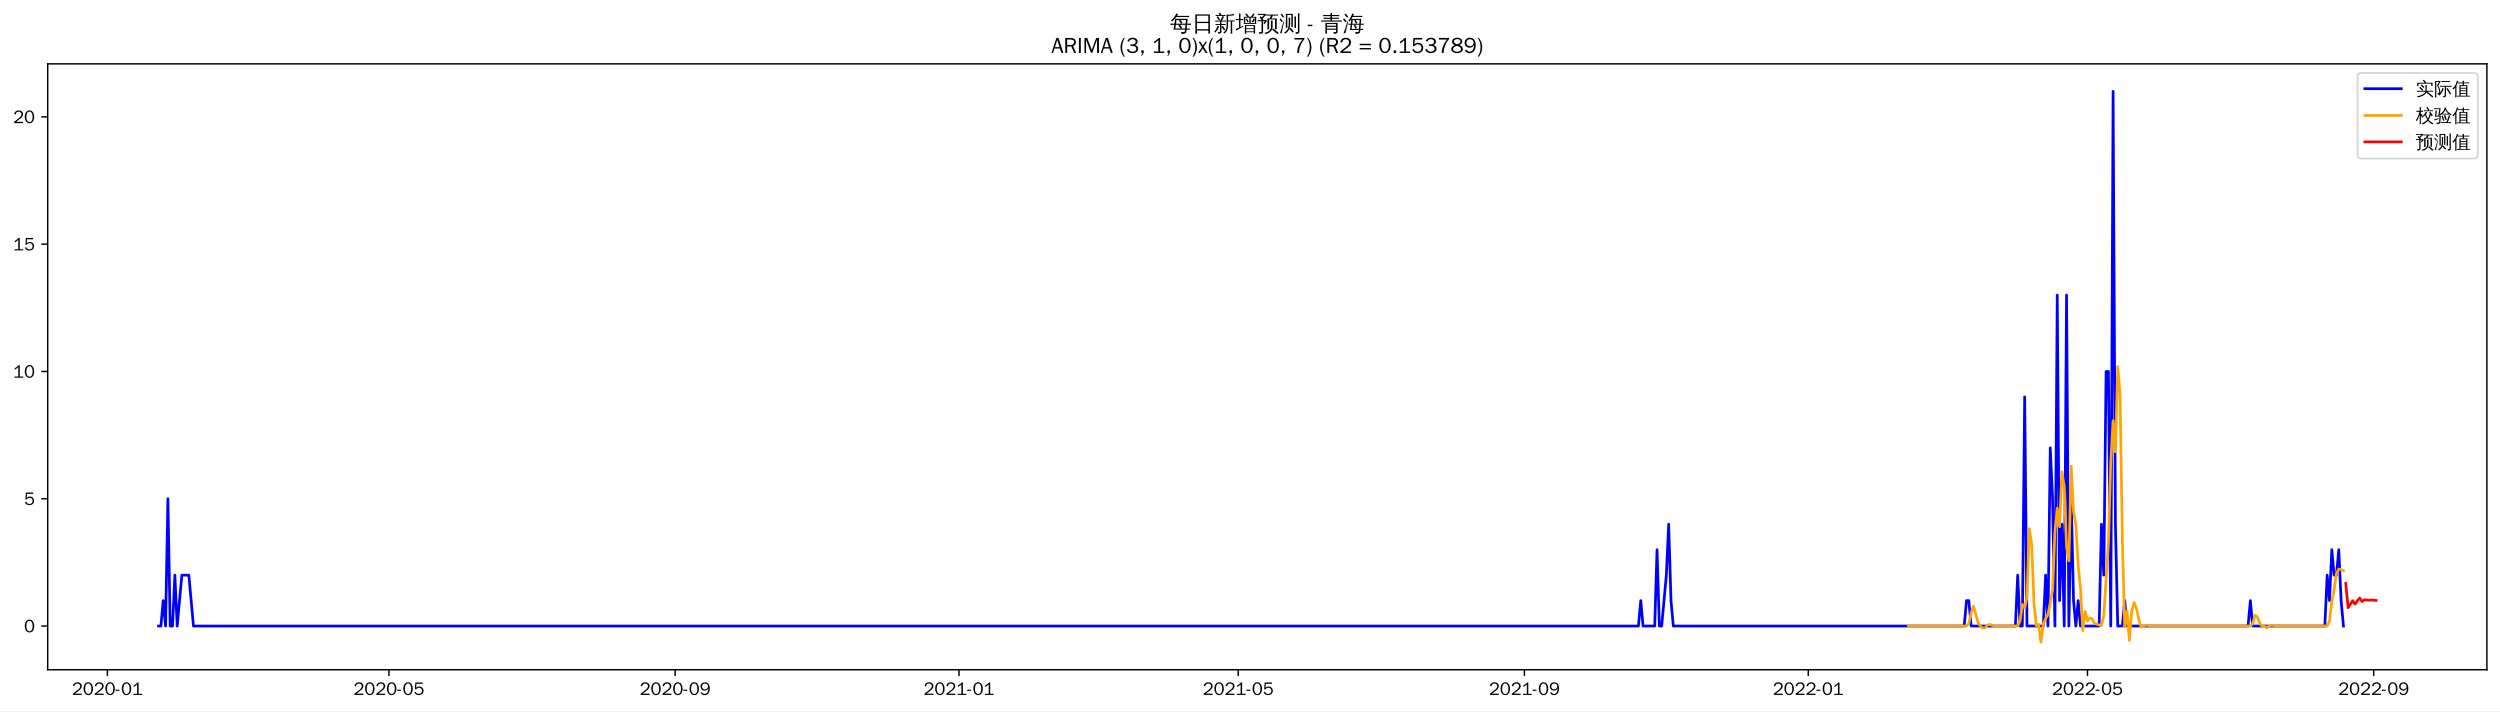
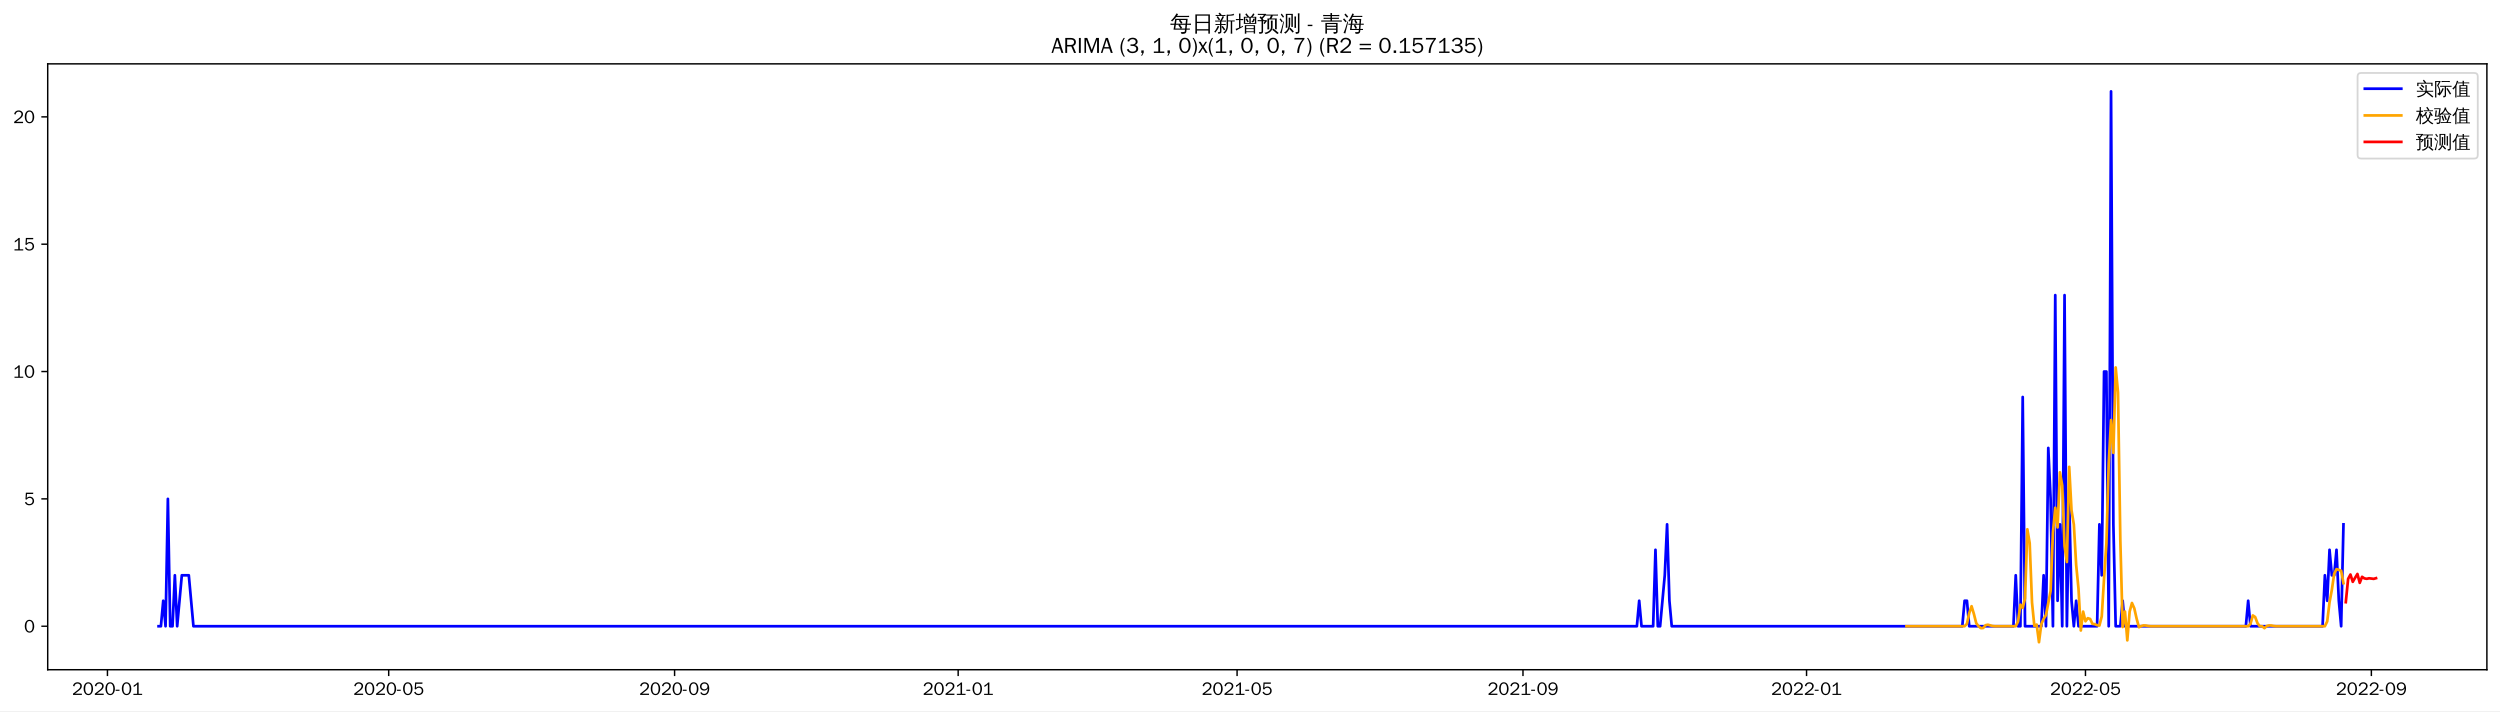
<svg xmlns="http://www.w3.org/2000/svg" xmlns:xlink="http://www.w3.org/1999/xlink" width="1372.594pt" height="390.418pt" viewBox="0 0 1372.594 390.418" version="1.1">
  <defs>
    <style type="text/css">*{stroke-linejoin: round; stroke-linecap: butt}</style>
  </defs>
  <g id="figure_1">
    <g id="patch_1">
      <path d="M 0 390.418  L 1372.594 390.418  L 1372.594 -0  L 0 -0  z " style="fill: #ffffff" />
    </g>
    <g id="axes_1">
      <g id="patch_2">
        <path d="M 26.194 367.701  L 1365.394 367.701  L 1365.394 35.061  L 26.194 35.061  z " style="fill: #ffffff" />
      </g>
      <g id="matplotlib.axis_1">
        <g id="xtick_1">
          <g id="line2d_1">
            <defs>
-               <path id="m8343d71122" d="M 0 0  L 0 3.5  " style="stroke: #000000; stroke-width: 0.8" />
+               <path id="m9855390fd8" d="M 0 0  L 0 3.5  " style="stroke: #000000; stroke-width: 0.8" />
            </defs>
            <g>
-               <use xlink:href="#m8343d71122" x="58.962" y="367.701" style="stroke: #000000; stroke-width: 0.8" />
+               <use xlink:href="#m9855390fd8" x="58.991" y="367.701" style="stroke: #000000; stroke-width: 0.8" />
            </g>
          </g>
          <g id="text_1">
-             <g transform="translate(39.4717 381.5573)scale(0.1 -0.1)">
+             <g transform="translate(39.50116 381.5573)scale(0.1 -0.1)">
              <defs>
                <path id="WenQuanYiZenHei-32" d="M 3488 0  L 369 0  L 369 456  L 2150 1850  Q 2931 2463 2931 3144  Q 2931 3619 2488 3863  Q 2231 4013 1931 4013  Q 1425 4013 1113 3619  Q 894 3356 881 3013  L 369 3169  Q 531 3981 1213 4300  Q 1544 4456 1950 4456  Q 2631 4456 3088 4044  L 3225 3888  L 3350 3706  Q 3481 3444 3481 3144  Q 3481 2313 2519 1569  L 1069 456  L 3488 456  L 3488 0  z " transform="scale(0.015625)" />
                <path id="WenQuanYiZenHei-30" d="M 3581 2175  Q 3581 1288 3169 638  Q 2713 -63 1938 -63  Q 1025 -63 563 831  Q 256 1425 256 2188  Q 256 3188 700 3819  Q 1138 4456 1888 4456  Q 2863 4456 3306 3500  Q 3581 2925 3581 2175  z M 3019 2100  Q 3019 3356 2500 3806  L 2350 3919  Q 2144 4031 1888 4031  Q 1100 4031 888 2956  Q 819 2625 819 2225  Q 819 1013 1338 569  Q 1588 356 1938 356  Q 2675 356 2925 1294  Q 3019 1663 3019 2100  z " transform="scale(0.015625)" />
                <path id="WenQuanYiZenHei-2d" d="M 1363 1444  L 0 1444  L 0 1844  L 1363 1844  L 1363 1444  z " transform="scale(0.015625)" />
                <path id="WenQuanYiZenHei-31" d="M 3556 0  L 488 0  L 488 406  L 1800 406  L 1800 3725  Q 1231 3125 588 2788  L 588 3338  Q 1456 3781 1931 4388  L 2331 4388  L 2331 406  L 3556 406  L 3556 0  z " transform="scale(0.015625)" />
              </defs>
              <use xlink:href="#WenQuanYiZenHei-32" />
              <use xlink:href="#WenQuanYiZenHei-30" x="59.961" />
              <use xlink:href="#WenQuanYiZenHei-32" x="119.922" />
              <use xlink:href="#WenQuanYiZenHei-30" x="179.883" />
              <use xlink:href="#WenQuanYiZenHei-2d" x="239.844" />
              <use xlink:href="#WenQuanYiZenHei-30" x="269.824" />
              <use xlink:href="#WenQuanYiZenHei-31" x="329.785" />
            </g>
          </g>
        </g>
        <g id="xtick_2">
          <g id="line2d_2">
            <g>
-               <use xlink:href="#m8343d71122" x="213.539" y="367.701" style="stroke: #000000; stroke-width: 0.8" />
+               <use xlink:href="#m9855390fd8" x="213.406" y="367.701" style="stroke: #000000; stroke-width: 0.8" />
            </g>
          </g>
          <g id="text_2">
-             <g transform="translate(194.0488 381.5573)scale(0.1 -0.1)">
+             <g transform="translate(193.9163 381.5573)scale(0.1 -0.1)">
              <defs>
                <path id="WenQuanYiZenHei-35" d="M 3531 1488  Q 3531 688 2913 250  Q 2456 -63 1844 -63  Q 1175 -63 706 350  Q 413 613 306 975  L 781 1131  Q 1000 538 1569 406  Q 1706 369 1856 369  Q 2550 369 2850 869  Q 3000 1131 3000 1494  Q 3000 2056 2581 2356  Q 2319 2538 1969 2538  Q 1400 2538 1031 2075  Q 981 2013 938 1938  L 500 2031  L 644 4388  L 3244 4388  L 3200 3919  L 1044 3919  L 950 2500  Q 1431 2975 2006 2975  Q 2713 2975 3163 2475  Q 3531 2063 3531 1488  z " transform="scale(0.015625)" />
              </defs>
              <use xlink:href="#WenQuanYiZenHei-32" />
              <use xlink:href="#WenQuanYiZenHei-30" x="59.961" />
              <use xlink:href="#WenQuanYiZenHei-32" x="119.922" />
              <use xlink:href="#WenQuanYiZenHei-30" x="179.883" />
              <use xlink:href="#WenQuanYiZenHei-2d" x="239.844" />
              <use xlink:href="#WenQuanYiZenHei-30" x="269.824" />
              <use xlink:href="#WenQuanYiZenHei-35" x="329.785" />
            </g>
          </g>
        </g>
        <g id="xtick_3">
          <g id="line2d_3">
            <g>
-               <use xlink:href="#m8343d71122" x="370.671" y="367.701" style="stroke: #000000; stroke-width: 0.8" />
+               <use xlink:href="#m9855390fd8" x="370.374" y="367.701" style="stroke: #000000; stroke-width: 0.8" />
            </g>
          </g>
          <g id="text_3">
-             <g transform="translate(351.1809 381.5573)scale(0.1 -0.1)">
+             <g transform="translate(350.8837 381.5573)scale(0.1 -0.1)">
              <defs>
                <path id="WenQuanYiZenHei-39" d="M 3544 2300  Q 3544 1163 3019 513  Q 2563 -63 1775 -63  Q 956 -63 563 488  Q 463 631 394 813  L 838 975  Q 1025 494 1550 388  Q 1656 369 1775 369  Q 2594 369 2900 1325  Q 3044 1769 3038 2313  L 3025 2313  Q 2675 1638 1944 1544  Q 1844 1531 1744 1531  Q 1050 1531 625 2031  Q 294 2419 294 2963  Q 294 3656 813 4094  Q 1238 4456 1819 4456  Q 2988 4456 3381 3363  Q 3544 2900 3544 2300  z M 2925 2994  Q 2925 3563 2469 3844  Q 2206 4006 1863 4006  Q 1275 4006 988 3563  Q 844 3344 825 3056  Q 819 3006 819 2956  Q 819 2413 1269 2131  Q 1538 1963 1875 1963  Q 2363 1963 2681 2350  Q 2925 2638 2925 2994  z " transform="scale(0.015625)" />
              </defs>
              <use xlink:href="#WenQuanYiZenHei-32" />
              <use xlink:href="#WenQuanYiZenHei-30" x="59.961" />
              <use xlink:href="#WenQuanYiZenHei-32" x="119.922" />
              <use xlink:href="#WenQuanYiZenHei-30" x="179.883" />
              <use xlink:href="#WenQuanYiZenHei-2d" x="239.844" />
              <use xlink:href="#WenQuanYiZenHei-30" x="269.824" />
              <use xlink:href="#WenQuanYiZenHei-39" x="329.785" />
            </g>
          </g>
        </g>
        <g id="xtick_4">
          <g id="line2d_4">
            <g>
-               <use xlink:href="#m8343d71122" x="526.525" y="367.701" style="stroke: #000000; stroke-width: 0.8" />
+               <use xlink:href="#m9855390fd8" x="526.065" y="367.701" style="stroke: #000000; stroke-width: 0.8" />
            </g>
          </g>
          <g id="text_4">
-             <g transform="translate(507.0356 381.5573)scale(0.1 -0.1)">
+             <g transform="translate(506.5749 381.5573)scale(0.1 -0.1)">
              <use xlink:href="#WenQuanYiZenHei-32" />
              <use xlink:href="#WenQuanYiZenHei-30" x="59.961" />
              <use xlink:href="#WenQuanYiZenHei-32" x="119.922" />
              <use xlink:href="#WenQuanYiZenHei-31" x="179.883" />
              <use xlink:href="#WenQuanYiZenHei-2d" x="239.844" />
              <use xlink:href="#WenQuanYiZenHei-30" x="269.824" />
              <use xlink:href="#WenQuanYiZenHei-31" x="329.785" />
            </g>
          </g>
        </g>
        <g id="xtick_5">
          <g id="line2d_5">
            <g>
-               <use xlink:href="#m8343d71122" x="679.825" y="367.701" style="stroke: #000000; stroke-width: 0.8" />
+               <use xlink:href="#m9855390fd8" x="679.204" y="367.701" style="stroke: #000000; stroke-width: 0.8" />
            </g>
          </g>
          <g id="text_5">
-             <g transform="translate(660.3352 381.5573)scale(0.1 -0.1)">
+             <g transform="translate(659.7139 381.5573)scale(0.1 -0.1)">
              <use xlink:href="#WenQuanYiZenHei-32" />
              <use xlink:href="#WenQuanYiZenHei-30" x="59.961" />
              <use xlink:href="#WenQuanYiZenHei-32" x="119.922" />
              <use xlink:href="#WenQuanYiZenHei-31" x="179.883" />
              <use xlink:href="#WenQuanYiZenHei-2d" x="239.844" />
              <use xlink:href="#WenQuanYiZenHei-30" x="269.824" />
              <use xlink:href="#WenQuanYiZenHei-35" x="329.785" />
            </g>
          </g>
        </g>
        <g id="xtick_6">
          <g id="line2d_6">
            <g>
-               <use xlink:href="#m8343d71122" x="836.957" y="367.701" style="stroke: #000000; stroke-width: 0.8" />
+               <use xlink:href="#m9855390fd8" x="836.171" y="367.701" style="stroke: #000000; stroke-width: 0.8" />
            </g>
          </g>
          <g id="text_6">
-             <g transform="translate(817.4673 381.5573)scale(0.1 -0.1)">
+             <g transform="translate(816.6813 381.5573)scale(0.1 -0.1)">
              <use xlink:href="#WenQuanYiZenHei-32" />
              <use xlink:href="#WenQuanYiZenHei-30" x="59.961" />
              <use xlink:href="#WenQuanYiZenHei-32" x="119.922" />
              <use xlink:href="#WenQuanYiZenHei-31" x="179.883" />
              <use xlink:href="#WenQuanYiZenHei-2d" x="239.844" />
              <use xlink:href="#WenQuanYiZenHei-30" x="269.824" />
              <use xlink:href="#WenQuanYiZenHei-39" x="329.785" />
            </g>
          </g>
        </g>
        <g id="xtick_7">
          <g id="line2d_7">
            <g>
-               <use xlink:href="#m8343d71122" x="992.812" y="367.701" style="stroke: #000000; stroke-width: 0.8" />
+               <use xlink:href="#m9855390fd8" x="991.862" y="367.701" style="stroke: #000000; stroke-width: 0.8" />
            </g>
          </g>
          <g id="text_7">
-             <g transform="translate(973.3219 381.5573)scale(0.1 -0.1)">
+             <g transform="translate(972.3725 381.5573)scale(0.1 -0.1)">
              <use xlink:href="#WenQuanYiZenHei-32" />
              <use xlink:href="#WenQuanYiZenHei-30" x="59.961" />
              <use xlink:href="#WenQuanYiZenHei-32" x="119.922" />
              <use xlink:href="#WenQuanYiZenHei-32" x="179.883" />
              <use xlink:href="#WenQuanYiZenHei-2d" x="239.844" />
              <use xlink:href="#WenQuanYiZenHei-30" x="269.824" />
              <use xlink:href="#WenQuanYiZenHei-31" x="329.785" />
            </g>
          </g>
        </g>
        <g id="xtick_8">
          <g id="line2d_8">
            <g>
-               <use xlink:href="#m8343d71122" x="1146.111" y="367.701" style="stroke: #000000; stroke-width: 0.8" />
+               <use xlink:href="#m9855390fd8" x="1145.001" y="367.701" style="stroke: #000000; stroke-width: 0.8" />
            </g>
          </g>
          <g id="text_8">
-             <g transform="translate(1126.622 381.5573)scale(0.1 -0.1)">
+             <g transform="translate(1125.511 381.5573)scale(0.1 -0.1)">
              <use xlink:href="#WenQuanYiZenHei-32" />
              <use xlink:href="#WenQuanYiZenHei-30" x="59.961" />
              <use xlink:href="#WenQuanYiZenHei-32" x="119.922" />
              <use xlink:href="#WenQuanYiZenHei-32" x="179.883" />
              <use xlink:href="#WenQuanYiZenHei-2d" x="239.844" />
              <use xlink:href="#WenQuanYiZenHei-30" x="269.824" />
              <use xlink:href="#WenQuanYiZenHei-35" x="329.785" />
            </g>
          </g>
        </g>
        <g id="xtick_9">
          <g id="line2d_9">
            <g>
-               <use xlink:href="#m8343d71122" x="1303.244" y="367.701" style="stroke: #000000; stroke-width: 0.8" />
+               <use xlink:href="#m9855390fd8" x="1301.969" y="367.701" style="stroke: #000000; stroke-width: 0.8" />
            </g>
          </g>
          <g id="text_9">
-             <g transform="translate(1283.754 381.5573)scale(0.1 -0.1)">
+             <g transform="translate(1282.479 381.5573)scale(0.1 -0.1)">
              <use xlink:href="#WenQuanYiZenHei-32" />
              <use xlink:href="#WenQuanYiZenHei-30" x="59.961" />
              <use xlink:href="#WenQuanYiZenHei-32" x="119.922" />
              <use xlink:href="#WenQuanYiZenHei-32" x="179.883" />
              <use xlink:href="#WenQuanYiZenHei-2d" x="239.844" />
              <use xlink:href="#WenQuanYiZenHei-30" x="269.824" />
              <use xlink:href="#WenQuanYiZenHei-39" x="329.785" />
            </g>
          </g>
        </g>
      </g>
      <g id="matplotlib.axis_2">
        <g id="ytick_1">
          <g id="line2d_10">
            <defs>
-               <path id="m97520cfecb" d="M 0 0  L -3.5 0  " style="stroke: #000000; stroke-width: 0.8" />
+               <path id="m1a6e9b4fd8" d="M 0 0  L -3.5 0  " style="stroke: #000000; stroke-width: 0.8" />
            </defs>
            <g>
-               <use xlink:href="#m97520cfecb" x="26.194" y="343.731" style="stroke: #000000; stroke-width: 0.8" />
+               <use xlink:href="#m1a6e9b4fd8" x="26.194" y="343.824" style="stroke: #000000; stroke-width: 0.8" />
            </g>
          </g>
          <g id="text_10">
-             <g transform="translate(13.19688 347.1596)scale(0.1 -0.1)">
+             <g transform="translate(13.19688 347.2523)scale(0.1 -0.1)">
              <use xlink:href="#WenQuanYiZenHei-30" />
            </g>
          </g>
        </g>
        <g id="ytick_2">
          <g id="line2d_11">
            <g>
-               <use xlink:href="#m97520cfecb" x="26.194" y="273.839" style="stroke: #000000; stroke-width: 0.8" />
+               <use xlink:href="#m1a6e9b4fd8" x="26.194" y="273.909" style="stroke: #000000; stroke-width: 0.8" />
            </g>
          </g>
          <g id="text_11">
-             <g transform="translate(13.19688 277.2666)scale(0.1 -0.1)">
+             <g transform="translate(13.19688 277.3372)scale(0.1 -0.1)">
              <use xlink:href="#WenQuanYiZenHei-35" />
            </g>
          </g>
        </g>
        <g id="ytick_3">
          <g id="line2d_12">
            <g>
-               <use xlink:href="#m97520cfecb" x="26.194" y="203.946" style="stroke: #000000; stroke-width: 0.8" />
+               <use xlink:href="#m1a6e9b4fd8" x="26.194" y="203.994" style="stroke: #000000; stroke-width: 0.8" />
            </g>
          </g>
          <g id="text_12">
-             <g transform="translate(7.2 207.3737)scale(0.1 -0.1)">
+             <g transform="translate(7.2 207.4222)scale(0.1 -0.1)">
              <use xlink:href="#WenQuanYiZenHei-31" />
              <use xlink:href="#WenQuanYiZenHei-30" x="59.961" />
            </g>
          </g>
        </g>
        <g id="ytick_4">
          <g id="line2d_13">
            <g>
-               <use xlink:href="#m97520cfecb" x="26.194" y="134.053" style="stroke: #000000; stroke-width: 0.8" />
+               <use xlink:href="#m1a6e9b4fd8" x="26.194" y="134.079" style="stroke: #000000; stroke-width: 0.8" />
            </g>
          </g>
          <g id="text_13">
-             <g transform="translate(7.2 137.4807)scale(0.1 -0.1)">
+             <g transform="translate(7.2 137.5072)scale(0.1 -0.1)">
              <use xlink:href="#WenQuanYiZenHei-31" />
              <use xlink:href="#WenQuanYiZenHei-35" x="59.961" />
            </g>
          </g>
        </g>
        <g id="ytick_5">
          <g id="line2d_14">
            <g>
-               <use xlink:href="#m97520cfecb" x="26.194" y="64.16" style="stroke: #000000; stroke-width: 0.8" />
+               <use xlink:href="#m1a6e9b4fd8" x="26.194" y="64.164" style="stroke: #000000; stroke-width: 0.8" />
            </g>
          </g>
          <g id="text_14">
-             <g transform="translate(7.2 67.58772)scale(0.1 -0.1)">
+             <g transform="translate(7.2 67.59213)scale(0.1 -0.1)">
              <use xlink:href="#WenQuanYiZenHei-32" />
              <use xlink:href="#WenQuanYiZenHei-30" x="59.961" />
            </g>
          </g>
        </g>
      </g>
      <g id="line2d_15">
-         <path d="M 87.066 343.731  L 88.344 343.731  L 89.621 329.753  L 90.899 343.731  L 92.176 273.839  L 93.454 343.731  L 94.731 343.731  L 96.009 315.774  L 97.286 343.731  L 99.841 315.774  L 103.674 315.774  L 106.229 343.731  L 899.555 343.731  L 900.832 329.753  L 902.109 343.731  L 908.497 343.731  L 909.774 301.796  L 911.052 343.731  L 912.329 343.731  L 914.884 315.774  L 916.162 287.817  L 917.439 329.753  L 918.717 343.731  L 1078.404 343.731  L 1079.682 329.753  L 1080.959 329.753  L 1082.237 343.731  L 1106.509 343.731  L 1107.786 315.774  L 1109.064 343.731  L 1110.341 343.731  L 1111.619 217.924  L 1112.896 343.731  L 1121.839 343.731  L 1123.116 315.774  L 1124.394 343.731  L 1125.671 245.881  L 1126.949 273.839  L 1128.226 343.731  L 1129.504 162.01  L 1130.781 329.753  L 1132.059 287.817  L 1133.336 343.731  L 1134.614 162.01  L 1135.891 343.731  L 1137.169 273.839  L 1138.446 329.753  L 1139.724 343.731  L 1141.001 329.753  L 1142.279 343.731  L 1152.499 343.731  L 1153.776 287.817  L 1155.054 315.774  L 1156.331 203.946  L 1157.609 203.946  L 1158.886 343.731  L 1160.164 50.181  L 1161.441 287.817  L 1162.719 343.731  L 1165.274 343.731  L 1166.551 329.753  L 1167.829 343.731  L 1234.259 343.731  L 1235.536 329.753  L 1236.814 343.731  L 1276.416 343.731  L 1277.694 315.774  L 1278.971 329.753  L 1280.249 301.796  L 1281.526 315.774  L 1282.804 315.774  L 1284.081 301.796  L 1285.359 329.753  L 1286.636 343.731  L 1286.636 343.731  " clip-path="url(#p6a048f3e04)" style="fill: none; stroke: #0000ff; stroke-width: 1.5; stroke-linecap: square" />
+         <path d="M 87.066 343.824  L 88.343 343.824  L 89.619 329.841  L 90.895 343.824  L 92.171 273.909  L 93.447 343.824  L 94.723 343.824  L 96 315.858  L 97.276 343.824  L 99.828 315.858  L 103.657 315.858  L 106.209 343.824  L 898.703 343.824  L 899.979 329.841  L 901.255 343.824  L 907.636 343.824  L 908.912 301.875  L 910.188 343.824  L 911.464 343.824  L 914.017 315.858  L 915.293 287.892  L 916.569 329.841  L 917.845 343.824  L 1077.365 343.824  L 1078.641 329.841  L 1079.917 329.841  L 1081.193 343.824  L 1105.44 343.824  L 1106.717 315.858  L 1107.993 343.824  L 1109.269 343.824  L 1110.545 217.977  L 1111.821 343.824  L 1120.754 343.824  L 1122.03 315.858  L 1123.307 343.824  L 1124.583 245.943  L 1125.859 273.909  L 1127.135 343.824  L 1128.411 162.045  L 1129.687 329.841  L 1130.964 287.892  L 1132.24 343.824  L 1133.516 162.045  L 1134.792 343.824  L 1136.068 273.909  L 1137.344 329.841  L 1138.621 343.824  L 1139.897 329.841  L 1141.173 343.824  L 1151.382 343.824  L 1152.658 287.892  L 1153.934 315.858  L 1155.211 203.994  L 1156.487 203.994  L 1157.763 343.824  L 1159.039 50.181  L 1160.315 287.892  L 1161.591 343.824  L 1164.144 343.824  L 1165.42 329.841  L 1166.696 343.824  L 1233.056 343.824  L 1234.332 329.841  L 1235.609 343.824  L 1275.169 343.824  L 1276.446 315.858  L 1277.722 329.841  L 1278.998 301.875  L 1280.274 315.858  L 1281.55 315.858  L 1282.826 301.875  L 1284.102 329.841  L 1285.379 343.824  L 1286.655 287.892  L 1286.655 287.892  " clip-path="url(#p7c86b584df)" style="fill: none; stroke: #0000ff; stroke-width: 1.5; stroke-linecap: square" />
      </g>
      <g id="line2d_16">
-         <path d="M 1047.744 343.731  L 1079.682 343.731  L 1080.959 342.349  L 1082.237 336.412  L 1083.514 332.789  L 1084.792 337.072  L 1086.069 342.078  L 1087.347 343.731  L 1088.624 344.8  L 1089.902 344.694  L 1091.179 343.172  L 1092.457 342.895  L 1095.012 343.605  L 1096.289 343.731  L 1107.786 343.731  L 1109.064 340.967  L 1110.341 331.857  L 1111.619 333.721  L 1112.896 327.983  L 1114.174 290.296  L 1115.451 298.684  L 1116.729 330.985  L 1118.006 343.52  L 1119.284 342.824  L 1120.561 352.581  L 1121.839 342.528  L 1123.116 339.648  L 1124.394 337.524  L 1126.949 324.044  L 1128.226 291.952  L 1129.504 279.008  L 1130.781 289.158  L 1132.059 259.033  L 1133.336 266.985  L 1134.614 300.05  L 1135.891 307.922  L 1137.169 255.976  L 1138.446 280.692  L 1139.724 288.062  L 1141.001 310.405  L 1142.279 323.226  L 1143.556 346.188  L 1144.834 335.696  L 1146.111 341.015  L 1147.389 339.299  L 1148.666 339.714  L 1149.944 342.433  L 1151.221 342.611  L 1152.499 343.151  L 1153.776 343.349  L 1155.054 338.076  L 1157.609 298.012  L 1158.886 253.91  L 1160.164 230.999  L 1161.441 248.111  L 1162.719 201.256  L 1163.996 216.586  L 1165.274 297.639  L 1166.551 344.305  L 1167.829 335.485  L 1169.106 351.613  L 1170.384 335.692  L 1171.661 330.863  L 1172.939 333.884  L 1174.216 339.547  L 1175.494 344.294  L 1176.771 343.626  L 1178.049 343.278  L 1179.326 343.349  L 1180.604 343.605  L 1181.881 343.731  L 1235.536 343.731  L 1236.814 342.349  L 1238.091 337.794  L 1239.369 338.726  L 1240.646 342.078  L 1241.924 343.731  L 1243.201 343.731  L 1244.479 344.8  L 1245.756 343.626  L 1247.034 343.278  L 1248.311 343.349  L 1249.589 343.605  L 1250.866 343.731  L 1277.694 343.731  L 1278.971 340.967  L 1280.249 330.475  L 1281.526 323.637  L 1282.804 314.842  L 1284.081 312.423  L 1285.359 312.738  L 1286.636 313.356  L 1286.636 313.356  " clip-path="url(#p6a048f3e04)" style="fill: none; stroke: #ffa500; stroke-width: 1.5; stroke-linecap: square" />
+         <path d="M 1046.737 343.824  L 1078.641 343.824  L 1079.917 342.505  L 1081.193 336.592  L 1082.47 332.843  L 1083.746 337.074  L 1085.022 342.141  L 1086.298 343.824  L 1087.574 344.882  L 1088.85 344.783  L 1090.127 343.277  L 1091.403 342.993  L 1093.955 343.697  L 1095.231 343.824  L 1106.717 343.824  L 1107.993 341.186  L 1109.269 331.997  L 1110.545 333.689  L 1111.821 328.587  L 1113.097 290.602  L 1114.374 298.218  L 1115.65 330.793  L 1116.926 343.624  L 1118.202 342.929  L 1119.478 352.581  L 1120.754 342.671  L 1122.03 339.796  L 1123.307 337.735  L 1125.859 324.456  L 1127.135 292.468  L 1128.411 278.785  L 1129.687 289.559  L 1130.964 259.329  L 1132.24 266.559  L 1133.516 299.736  L 1134.792 308.55  L 1136.068 256.329  L 1137.344 280.188  L 1138.621 288.009  L 1139.897 310.252  L 1141.173 323.191  L 1142.449 346.155  L 1143.725 335.798  L 1145.001 341.105  L 1146.277 339.398  L 1147.554 339.831  L 1148.83 342.517  L 1150.106 342.704  L 1151.382 343.249  L 1152.658 343.441  L 1153.934 338.421  L 1155.211 317.532  L 1156.487 298.537  L 1157.763 254.631  L 1159.039 230.648  L 1160.315 248.621  L 1161.591 201.765  L 1162.868 215.472  L 1164.144 296.804  L 1165.42 344.247  L 1166.696 335.755  L 1167.972 351.568  L 1169.248 335.785  L 1170.524 331.07  L 1171.801 333.981  L 1173.077 339.615  L 1174.353 344.373  L 1175.629 343.724  L 1176.905 343.377  L 1178.181 343.441  L 1179.458 343.697  L 1180.734 343.824  L 1234.332 343.824  L 1235.609 342.505  L 1236.885 337.911  L 1238.161 338.757  L 1239.437 342.141  L 1240.713 343.824  L 1241.989 343.824  L 1243.265 344.882  L 1244.542 343.724  L 1245.818 343.377  L 1247.094 343.441  L 1248.37 343.697  L 1249.646 343.824  L 1276.446 343.824  L 1277.722 341.186  L 1278.998 330.678  L 1280.274 323.819  L 1281.55 315.012  L 1282.826 312.474  L 1284.102 312.856  L 1285.379 313.38  L 1286.655 320.201  L 1286.655 320.201  " clip-path="url(#p7c86b584df)" style="fill: none; stroke: #ffa500; stroke-width: 1.5; stroke-linecap: square" />
      </g>
      <g id="line2d_17">
-         <path d="M 1287.914 320.328  L 1289.191 333.642  L 1290.469 331.741  L 1291.746 329.809  L 1293.024 331.693  L 1294.301 329.84  L 1295.579 328.356  L 1296.856 330.288  L 1298.134 329.306  L 1299.411 329.4  L 1300.689 329.56  L 1301.966 329.425  L 1303.244 329.558  L 1304.521 329.673  " clip-path="url(#p6a048f3e04)" style="fill: none; stroke: #ff0000; stroke-width: 1.5; stroke-linecap: square" />
+         <path d="M 1287.931 330.611  L 1289.207 317.843  L 1290.483 315.452  L 1291.759 319.442  L 1293.036 317.234  L 1294.312 315.131  L 1295.588 320.001  L 1296.864 316.706  L 1298.14 317.547  L 1299.416 317.795  L 1300.693 317.5  L 1301.969 317.644  L 1303.245 317.813  L 1304.521 317.446  " clip-path="url(#p7c86b584df)" style="fill: none; stroke: #ff0000; stroke-width: 1.5; stroke-linecap: square" />
      </g>
      <g id="patch_3">
        <path d="M 26.194 367.701  L 26.194 35.061  " style="fill: none; stroke: #000000; stroke-width: 0.8; stroke-linejoin: miter; stroke-linecap: square" />
      </g>
      <g id="patch_4">
        <path d="M 1365.394 367.701  L 1365.394 35.061  " style="fill: none; stroke: #000000; stroke-width: 0.8; stroke-linejoin: miter; stroke-linecap: square" />
      </g>
      <g id="patch_5">
        <path d="M 26.194 367.701  L 1365.394 367.701  " style="fill: none; stroke: #000000; stroke-width: 0.8; stroke-linejoin: miter; stroke-linecap: square" />
      </g>
      <g id="patch_6">
        <path d="M 26.194 35.061  L 1365.394 35.061  " style="fill: none; stroke: #000000; stroke-width: 0.8; stroke-linejoin: miter; stroke-linecap: square" />
      </g>
      <g id="text_15">
        <g transform="translate(642.3966 17.04188)scale(0.12 -0.12)">
          <defs>
            <path id="WenQuanYiZenHei-6bcf" d="M 6138 2181  Q 6113 1988 6138 1800  Q 5788 1819 5438 1819  L 4975 1819  L 4863 738  L 5806 738  L 5806 394  L 4831 394  L 4775 -144  Q 4719 -563 4350 -725  Q 4013 -856 3550 -825  L 3288 -819  Q 3331 -663 3275 -519  Q 3219 -375 3113 -288  Q 3381 -313 3759 -303  Q 4138 -294 4231 -238  Q 4338 -163 4350 88  L 4381 394  L 1025 394  L 1244 1819  L 813 1819  Q 463 1819 113 1800  Q 138 1988 113 2181  Q 463 2163 813 2163  L 1294 2163  L 1488 3431  L 1488 3581  L 1506 3581  L 1513 3613  L 1713 3581  L 5156 3581  L 5013 2163  L 5438 2163  Q 5788 2163 6138 2181  z M 5588 4463  Q 5569 4269 5588 4081  Q 5244 4100 4894 4100  L 1813 4100  Q 1344 3463 606 2788  Q 481 2988 256 3069  Q 744 3494 1116 3972  Q 1488 4450 1919 5181  Q 2119 5044 2344 4950  Q 2213 4688 2050 4444  L 4894 4444  Q 5238 4444 5588 4463  z M 2844 3238  L 1906 3238  L 1744 2163  L 3244 2163  L 2581 3038  L 2844 3238  z M 3250 2163  L 4563 2163  L 4669 3238  L 3044 3238  L 3638 2456  L 3250 2163  z M 2944 1819  Q 3275 1394 3550 938  L 3213 738  L 4419 738  L 4525 1819  L 2944 1819  z M 2656 1819  L 1694 1819  L 1525 738  L 3094 738  Q 2806 1219 2450 1650  L 2656 1819  z " transform="scale(0.015625)" />
            <path id="WenQuanYiZenHei-65e5" d="M 1494 -775  Q 1244 -750 988 -775  Q 1013 -313 1013 156  L 1013 4875  L 5269 4875  L 5269 -763  L 4813 -763  L 4813 156  L 1469 156  Q 1469 -313 1494 -775  z M 4813 2700  L 4813 4500  L 1469 4500  L 1469 2700  L 4813 2700  z M 4813 531  L 4813 2325  L 1469 2325  L 1469 531  L 4813 531  z " transform="scale(0.015625)" />
            <path id="WenQuanYiZenHei-65b0" d="M 5419 -763  Q 5188 -738 4963 -763  Q 4981 -344 4981 75  L 4981 2819  L 4188 2819  L 4188 1706  Q 4188 63 3163 -738  Q 3019 -519 2769 -469  Q 3769 131 3769 1706  L 3769 4769  L 3875 4769  L 3844 4831  L 4294 4781  Q 4438 4769 4894 4816  Q 5350 4863 5512 4931  Q 5675 5000 5763 5094  Q 5850 4881 5981 4694  Q 5713 4544 5263 4519  L 4188 4438  L 4188 3100  L 5563 3100  Q 5850 3100 6131 3113  Q 6119 2956 6131 2806  L 5394 2819  L 5394 75  Q 5394 -344 5419 -763  z M 2981 213  Q 2656 744 2256 1225  L 2606 1513  Q 3025 1006 3369 450  L 2981 213  z M 1169 1525  Q 1375 1419 1594 1363  Q 1281 488 469 -469  Q 331 -300 119 -244  Q 575 263 888 900  Q 1038 1206 1169 1525  z M 1825 6  L 1825 1769  L 1081 1769  Q 794 1769 513 1756  Q 525 1913 513 2063  Q 794 2050 1081 2050  L 1825 2050  L 1825 2775  L 994 2775  Q 706 2775 425 2763  Q 438 2919 425 3075  Q 706 3056 994 3056  L 1825 3056  L 1825 3088  L 1906 3088  Q 2288 3656 2588 4381  Q 2794 4269 3013 4206  Q 2800 3675 2381 3056  L 3013 3056  Q 3294 3056 3581 3075  Q 3563 2919 3581 2763  Q 3294 2775 3013 2775  L 2238 2775  L 2238 2050  L 2925 2050  Q 3206 2050 3494 2063  Q 3475 1913 3494 1756  Q 3206 1769 2925 1769  L 2238 1769  L 2238 -156  Q 2238 -413 2075 -581  Q 1844 -794 1306 -794  Q 1363 -519 1188 -288  Q 1338 -313 1534 -316  Q 1731 -319 1778 -278  Q 1825 -238 1825 6  z M 1875 3388  L 1500 3131  L 825 4088  L 1200 4350  L 1875 3388  z M 3419 4713  Q 3400 4563 3419 4406  Q 3131 4419 2850 4419  L 1125 4419  Q 838 4419 556 4406  Q 569 4563 556 4713  Q 838 4700 1125 4700  L 1763 4700  L 1388 5088  L 1719 5406  L 2288 4813  L 2175 4700  L 2850 4700  Q 3131 4700 3419 4713  z " transform="scale(0.015625)" />
            <path id="WenQuanYiZenHei-589e" d="M 3138 -769  Q 2913 -744 2688 -769  Q 2706 -356 2706 56  L 2706 1719  L 5706 1719  L 5706 -756  L 5300 -756  L 5300 -338  L 3119 -338  Q 3125 -550 3138 -769  z M 5113 3569  Q 5344 3606 5563 3688  Q 5669 3175 5256 2694  Q 5113 2519 4975 2506  Q 4831 2725 4588 2813  Q 4806 2831 4997 3068  Q 5188 3306 5113 3569  z M 3850 2763  L 3469 2538  L 2925 3456  L 3313 3681  L 3850 2763  z M 2400 2100  Q 2469 3138 2400 4175  L 3413 4175  Q 3138 4550 2825 4888  L 3156 5194  Q 3581 4725 3938 4206  L 3900 4175  L 4456 4175  Q 4863 4575 5131 5163  Q 5325 5044 5538 4975  Q 5369 4575 5013 4175  L 6056 4175  Q 5981 3138 6056 2100  L 2400 2100  z M 5300 806  L 5300 1450  L 3113 1450  Q 3113 1125 3113 806  L 5300 806  z M 5300 563  L 3113 563  L 3113 -94  L 5300 -94  L 5300 563  z M 4431 3913  L 4431 2363  L 5650 2363  L 5650 3913  L 4756 3913  L 4700 3856  Q 4681 3888 4656 3913  L 4431 3913  z M 4025 3913  L 2806 3913  L 2806 2363  L 4025 2363  L 4025 3913  z M -31 625  Q 506 763 1006 975  L 1006 3206  L 669 3206  Q 369 3206 75 3188  Q 94 3356 75 3531  Q 369 3513 669 3513  L 1006 3513  L 1006 4263  Q 1006 4700 981 5131  Q 1206 5106 1431 5131  Q 1413 4700 1413 4263  L 1413 3513  L 2238 3531  Q 2219 3356 2238 3188  L 1413 3206  L 1413 1163  L 2150 1531  L 2194 1256  Q 1269 775 813 519  L 194 144  Q 138 438 -31 625  z " transform="scale(0.015625)" />
            <path id="WenQuanYiZenHei-9884" d="M 1206 19  L 1206 2888  L 669 2888  Q 356 2888 50 2869  Q 63 3044 50 3213  Q 363 3194 669 3194  L 1250 3194  Q 950 3631 606 4031  L 963 4338  L 1263 3975  L 1913 4719  L 731 4719  Q 419 4719 106 4706  Q 125 4875 106 5044  Q 419 5031 731 5031  L 2481 5031  L 2544 4663  Q 2394 4613 2256 4466  Q 2119 4319 1525 3631  Q 1656 3444 1788 3250  L 1700 3194  L 2700 3194  L 2763 2825  Q 2656 2819 2613 2763  L 2100 2038  L 1750 2288  L 2175 2888  L 1638 2888  L 1638 -150  Q 1638 -525 1363 -669  Q 1075 -819 525 -813  Q 594 -513 388 -294  Q 575 -313 837 -316  Q 1100 -319 1153 -272  Q 1206 -225 1206 19  z M 5813 -888  Q 5100 -225 4306 375  L 4669 719  Q 5481 106 6219 -575  L 5813 -888  z M 2375 -906  Q 2294 -631 2025 -506  Q 2769 -431 3353 19  Q 3938 469 3938 1069  L 3938 2200  Q 3938 2625 3913 3050  Q 4188 3025 4456 3050  Q 4431 2625 4431 2200  L 4431 1069  Q 4431 681 4225 319  Q 3644 -606 2375 -906  z M 3444 488  Q 3169 513 2894 488  Q 2919 913 2919 1338  L 2919 3675  Q 3219 3675 3525 3675  Q 3750 4013 3931 4525  L 3238 4525  Q 2888 4525 2538 4513  Q 2556 4669 2538 4831  Q 2888 4813 3238 4813  L 5313 4813  Q 5663 4813 6006 4831  Q 5988 4669 6006 4513  Q 5663 4525 5313 4525  L 4481 4525  Q 4388 4088 4088 3675  L 5644 3675  L 5644 513  L 5144 513  L 5144 3388  L 3894 3388  L 3875 3363  Q 3863 3375 3844 3388  Q 3631 3388 3413 3388  L 3419 1338  Q 3419 913 3444 488  z " transform="scale(0.015625)" />
            <path id="WenQuanYiZenHei-6d4b" d="M 5450 138  L 5450 4306  Q 5450 4750 5425 5188  Q 5663 5163 5906 5188  Q 5881 4750 5881 4306  L 5881 -38  Q 5888 -569 5519 -719  Q 5194 -831 4825 -813  Q 4894 -519 4694 -281  Q 4869 -306 5094 -309  Q 5319 -313 5384 -256  Q 5450 -200 5450 138  z M 4900 938  Q 4663 963 4419 938  Q 4444 1375 4444 1819  L 4444 3381  Q 4444 3819 4419 4263  Q 4663 4238 4900 4263  Q 4875 3819 4875 3381  L 4875 1819  Q 4875 1375 4900 938  z M 2750 2025  L 2750 3038  Q 2750 3481 2725 3919  Q 2963 3894 3206 3919  Q 3181 3481 3181 3038  L 3181 2025  Q 3181 1263 2919 625  L 3231 956  Q 3781 431 4256 -150  L 3888 -456  Q 3431 106 2906 600  Q 2531 -288 1738 -769  Q 1606 -519 1338 -450  Q 1988 -156 2369 478  Q 2750 1113 2750 2025  z M 2363 969  Q 2119 994 1881 969  Q 1906 1406 1906 1850  L 1906 5038  L 3956 5031  L 3956 1200  L 3525 1200  L 3525 4713  L 2338 4713  L 2338 1850  Q 2338 1406 2363 969  z M 663 -738  Q 481 -588 206 -575  Q 400 -69 606 581  Q 813 1231 1200 2838  L 1381 2706  L 875 338  L 663 -738  z M 1006 2856  L 731 2550  L 75 3400  L 350 3713  L 1006 2856  z M 1088 3913  Q 781 4388 425 4800  L 694 5125  Q 1069 4688 1388 4188  L 1088 3913  z " transform="scale(0.015625)" />
            <path id="WenQuanYiZenHei-20" transform="scale(0.015625)" />
            <path id="WenQuanYiZenHei-9752" d="M 4469 -56  L 4469 375  L 1781 375  L 1781 144  Q 1781 -300 1800 -750  Q 1563 -725 1319 -750  Q 1338 -306 1338 144  L 1331 2381  L 4906 2381  L 4906 -181  Q 4906 -425 4725 -594  Q 4463 -825 3769 -819  Q 3844 -513 3625 -281  Q 3819 -306 4097 -309  Q 4375 -313 4422 -272  Q 4469 -231 4469 -56  z M 6138 3106  Q 6113 2925 6138 2744  Q 5800 2763 5463 2763  L 788 2763  Q 450 2763 113 2744  Q 138 2925 113 3106  Q 450 3094 788 3094  L 2825 3094  L 2825 3563  L 1488 3563  Q 1150 3563 819 3550  Q 838 3731 819 3913  Q 1150 3894 1488 3894  L 2825 3894  L 2825 4369  L 1344 4369  Q 1013 4369 675 4350  Q 694 4531 675 4719  Q 1013 4700 1344 4700  L 2825 4700  Q 2819 4981 2806 5256  Q 3044 5231 3288 5256  Q 3275 4981 3269 4700  L 4731 4700  Q 5063 4700 5400 4719  Q 5381 4531 5400 4350  Q 5063 4369 4731 4369  L 3263 4369  L 3263 3894  L 4600 3894  Q 4938 3894 5275 3913  Q 5256 3731 5275 3550  Q 4938 3563 4600 3563  L 3263 3563  L 3263 3094  L 5463 3094  Q 5800 3094 6138 3106  z M 4469 1544  L 4469 2050  L 1775 2050  Q 1775 1788 1775 1544  L 4469 1544  z M 4469 706  L 4469 1213  L 1775 1213  L 1775 706  L 4469 706  z " transform="scale(0.015625)" />
            <path id="WenQuanYiZenHei-6d77" d="M 4200 863  L 3781 638  L 3250 1631  L 3631 1838  L 2769 1838  L 2613 619  L 4756 619  L 4850 1838  L 3675 1838  L 4200 863  z M 3681 3244  L 2944 3244  L 2806 2144  L 4881 2144  L 4969 3244  L 3819 3244  L 4288 2394  L 3875 2163  L 3375 3069  L 3681 3244  z M 6163 2163  Q 6150 1994 6163 1825  Q 5856 1838 5544 1838  L 5281 1838  L 5181 619  L 5944 619  L 5944 313  L 5156 313  L 5119 -150  Q 5081 -531 4763 -700  Q 4469 -831 4144 -813  L 3744 -813  Q 3781 -656 3731 -518  Q 3681 -381 3575 -294  Q 4119 -350 4513 -288  Q 4600 -263 4650 -213  Q 4706 -94 4706 69  L 4725 313  L 2138 313  L 2331 1838  L 1669 1838  L 1669 2144  L 2375 2144  L 2531 3419  L 2531 3513  L 2063 2775  Q 1894 2931 1669 2963  Q 2125 3606 2519 4438  L 2850 5156  Q 3056 5044 3281 4975  Q 3169 4694 3050 4438  L 5113 4438  Q 5425 4438 5738 4450  Q 5719 4281 5738 4113  Q 5425 4131 5113 4131  L 2888 4131  Q 2756 3875 2569 3575  L 2750 3550  L 5425 3550  L 5306 2144  L 6163 2163  z M 769 -738  Q 556 -588 244 -575  Q 469 -69 706 581  Q 944 1231 1400 2838  L 1613 2706  L 1019 338  L 769 -738  z M 1175 2856  L 850 2550  L 88 3400  L 413 3713  L 1175 2856  z M 1269 3913  Q 913 4388 500 4800  L 806 5125  Q 1244 4688 1619 4188  L 1269 3913  z " transform="scale(0.015625)" />
          </defs>
          <use xlink:href="#WenQuanYiZenHei-6bcf" />
          <use xlink:href="#WenQuanYiZenHei-65e5" x="100" />
          <use xlink:href="#WenQuanYiZenHei-65b0" x="200" />
          <use xlink:href="#WenQuanYiZenHei-589e" x="300" />
          <use xlink:href="#WenQuanYiZenHei-9884" x="400" />
          <use xlink:href="#WenQuanYiZenHei-6d4b" x="500" />
          <use xlink:href="#WenQuanYiZenHei-20" x="600" />
          <use xlink:href="#WenQuanYiZenHei-2d" x="629.98" />
          <use xlink:href="#WenQuanYiZenHei-20" x="659.961" />
          <use xlink:href="#WenQuanYiZenHei-9752" x="689.941" />
          <use xlink:href="#WenQuanYiZenHei-6d77" x="789.941" />
        </g>
        <g transform="translate(577.1859 29.061)scale(0.12 -0.12)">
          <defs>
            <path id="WenQuanYiZenHei-41" d="M 3550 0  L 2988 0  L 2550 1281  L 919 1281  L 531 0  L 69 0  L 1494 4388  L 2125 4388  L 3550 0  z M 2425 1694  L 1756 3800  L 1075 1694  L 2425 1694  z " transform="scale(0.015625)" />
            <path id="WenQuanYiZenHei-52" d="M 3675 0  L 3100 0  L 2288 1900  L 1069 1900  L 1069 0  L 519 0  L 519 4388  L 2163 4388  Q 3006 4388 3400 3900  Q 3581 3663 3625 3325  Q 3631 3250 3631 3163  Q 3631 2594 3219 2244  Q 3038 2100 2813 2038  L 3675 0  z M 3081 3169  Q 3081 3825 2356 3906  Q 2263 3919 2163 3919  L 1069 3919  L 1069 2350  L 2100 2350  Q 2906 2350 3044 2919  Q 3081 3031 3081 3169  z " transform="scale(0.015625)" />
            <path id="WenQuanYiZenHei-49" d="M 1100 0  L 550 0  L 550 4388  L 1100 4388  L 1100 0  z " transform="scale(0.015625)" />
            <path id="WenQuanYiZenHei-4d" d="M 4756 0  L 4206 0  L 4206 3831  L 4181 3831  L 2788 0  L 2419 0  L 1000 3831  L 975 3831  L 975 0  L 513 0  L 513 4388  L 1331 4388  L 2656 875  L 3950 4388  L 4756 4388  L 4756 0  z " transform="scale(0.015625)" />
            <path id="WenQuanYiZenHei-28" d="M 1606 -1094  L 1275 -1094  Q 475 -100 338 1231  Q 319 1438 319 1656  Q 319 3031 1156 4244  Q 1213 4313 1269 4388  L 1600 4388  Q 806 3169 794 1681  Q 794 188 1606 -1094  z " transform="scale(0.015625)" />
            <path id="WenQuanYiZenHei-33" d="M 3588 1231  Q 3588 494 2875 144  Q 2450 -63 1925 -63  Q 1044 -63 556 488  Q 356 706 256 1000  L 769 1169  Q 994 375 1913 375  Q 2631 375 2900 788  Q 3019 975 3019 1231  Q 3019 1638 2638 1881  Q 2325 2081 1613 2069  L 1338 2069  L 1338 2494  Q 1969 2494 2094 2506  Q 2325 2544 2463 2613  Q 2763 2756 2844 3100  Q 2863 3169 2863 3244  Q 2863 3744 2381 3944  L 2163 4006  Q 2056 4025 1931 4025  Q 1388 4025 1075 3631  Q 969 3488 906 3313  L 419 3456  Q 675 4150 1400 4369  Q 1669 4456 1975 4456  Q 2694 4456 3106 4050  Q 3419 3744 3419 3275  Q 3419 2813 3025 2513  Q 2825 2356 2575 2319  L 2575 2306  Q 3181 2213 3450 1769  Q 3588 1525 3588 1231  z " transform="scale(0.015625)" />
            <path id="WenQuanYiZenHei-2c" d="M 1363 75  L 881 -825  L 606 -825  L 994 0  L 656 0  L 656 738  L 1363 738  L 1363 75  z " transform="scale(0.015625)" />
            <path id="WenQuanYiZenHei-29" d="M 1600 1656  Q 1600 306 869 -788  Q 769 -950 644 -1094  L 313 -1094  Q 1125 188 1125 1681  Q 1125 3169 338 4363  Q 325 4375 319 4388  L 650 4388  Q 1525 3231 1594 1863  Q 1600 1763 1600 1656  z " transform="scale(0.015625)" />
            <path id="WenQuanYiZenHei-78" d="M 2806 0  L 2213 0  L 1394 1319  L 544 0  L 50 0  L 1144 1681  L 163 3250  L 744 3250  L 1431 2138  L 2144 3250  L 2631 3250  L 1681 1794  L 2806 0  z " transform="scale(0.015625)" />
            <path id="WenQuanYiZenHei-37" d="M 3400 4056  Q 1838 2175 1838 0  L 1275 0  Q 1269 1438 2056 2825  Q 2381 3400 2825 3913  L 444 3913  L 500 4388  L 3400 4388  L 3400 4056  z " transform="scale(0.015625)" />
            <path id="WenQuanYiZenHei-3d" d="M 3569 2256  L 263 2256  L 263 2675  L 3569 2675  L 3569 2256  z M 3569 1019  L 263 1019  L 263 1431  L 3569 1431  L 3569 1019  z " transform="scale(0.015625)" />
            <path id="WenQuanYiZenHei-2e" d="M 1344 0  L 631 0  L 631 725  L 1344 725  L 1344 0  z " transform="scale(0.015625)" />
-             <path id="WenQuanYiZenHei-38" d="M 3619 1175  Q 3619 431 2850 100  Q 2444 -63 1944 -63  Q 1231 -63 725 269  Q 225 594 225 1125  Q 225 1881 1269 2281  Q 719 2481 519 2938  Q 444 3119 444 3319  Q 444 4000 1144 4294  Q 1519 4456 1963 4456  Q 2669 4456 3094 4094  Q 3425 3813 3425 3369  Q 3425 2638 2575 2356  Q 3231 2056 3450 1725  Q 3619 1488 3619 1175  z M 2944 3344  Q 2944 3906 2288 4019  Q 2138 4044 1969 4044  Q 1438 4044 1163 3775  Q 1000 3613 1000 3375  Q 1000 2925 1594 2663  Q 1756 2588 1931 2550  Q 2581 2725 2788 2956  Q 2944 3125 2944 3344  z M 3075 1094  Q 3075 1738 1875 2050  Q 1094 1881 850 1463  Q 763 1313 763 1131  Q 763 569 1456 406  Q 1681 344 1944 344  Q 2519 344 2850 619  Q 3075 813 3075 1094  z " transform="scale(0.015625)" />
          </defs>
          <use xlink:href="#WenQuanYiZenHei-41" />
          <use xlink:href="#WenQuanYiZenHei-52" x="55.957" />
          <use xlink:href="#WenQuanYiZenHei-49" x="117.871" />
          <use xlink:href="#WenQuanYiZenHei-4d" x="143.848" />
          <use xlink:href="#WenQuanYiZenHei-41" x="225.781" />
          <use xlink:href="#WenQuanYiZenHei-20" x="281.738" />
          <use xlink:href="#WenQuanYiZenHei-28" x="311.719" />
          <use xlink:href="#WenQuanYiZenHei-33" x="341.699" />
          <use xlink:href="#WenQuanYiZenHei-2c" x="401.66" />
          <use xlink:href="#WenQuanYiZenHei-20" x="431.641" />
          <use xlink:href="#WenQuanYiZenHei-31" x="461.621" />
          <use xlink:href="#WenQuanYiZenHei-2c" x="521.582" />
          <use xlink:href="#WenQuanYiZenHei-20" x="551.562" />
          <use xlink:href="#WenQuanYiZenHei-30" x="581.543" />
          <use xlink:href="#WenQuanYiZenHei-29" x="641.504" />
          <use xlink:href="#WenQuanYiZenHei-78" x="671.484" />
          <use xlink:href="#WenQuanYiZenHei-28" x="715.43" />
          <use xlink:href="#WenQuanYiZenHei-31" x="745.41" />
          <use xlink:href="#WenQuanYiZenHei-2c" x="805.371" />
          <use xlink:href="#WenQuanYiZenHei-20" x="835.352" />
          <use xlink:href="#WenQuanYiZenHei-30" x="865.332" />
          <use xlink:href="#WenQuanYiZenHei-2c" x="925.293" />
          <use xlink:href="#WenQuanYiZenHei-20" x="955.273" />
          <use xlink:href="#WenQuanYiZenHei-30" x="985.254" />
          <use xlink:href="#WenQuanYiZenHei-2c" x="1045.215" />
          <use xlink:href="#WenQuanYiZenHei-20" x="1075.195" />
          <use xlink:href="#WenQuanYiZenHei-37" x="1105.176" />
          <use xlink:href="#WenQuanYiZenHei-29" x="1165.137" />
          <use xlink:href="#WenQuanYiZenHei-20" x="1195.117" />
          <use xlink:href="#WenQuanYiZenHei-28" x="1225.098" />
          <use xlink:href="#WenQuanYiZenHei-52" x="1255.078" />
          <use xlink:href="#WenQuanYiZenHei-32" x="1316.992" />
          <use xlink:href="#WenQuanYiZenHei-20" x="1376.953" />
          <use xlink:href="#WenQuanYiZenHei-3d" x="1406.934" />
          <use xlink:href="#WenQuanYiZenHei-20" x="1466.895" />
          <use xlink:href="#WenQuanYiZenHei-30" x="1496.875" />
          <use xlink:href="#WenQuanYiZenHei-2e" x="1556.836" />
          <use xlink:href="#WenQuanYiZenHei-31" x="1586.816" />
          <use xlink:href="#WenQuanYiZenHei-35" x="1646.777" />
-           <use xlink:href="#WenQuanYiZenHei-33" x="1706.738" />
-           <use xlink:href="#WenQuanYiZenHei-37" x="1766.699" />
-           <use xlink:href="#WenQuanYiZenHei-38" x="1826.66" />
-           <use xlink:href="#WenQuanYiZenHei-39" x="1886.621" />
+           <use xlink:href="#WenQuanYiZenHei-37" x="1706.738" />
+           <use xlink:href="#WenQuanYiZenHei-31" x="1766.699" />
+           <use xlink:href="#WenQuanYiZenHei-33" x="1826.66" />
+           <use xlink:href="#WenQuanYiZenHei-35" x="1886.621" />
          <use xlink:href="#WenQuanYiZenHei-29" x="1946.582" />
        </g>
      </g>
      <g id="legend_1">
        <g id="patch_7">
          <path d="M 1296.394 87.056  L 1358.394 87.056  Q 1360.394 87.056 1360.394 85.056  L 1360.394 42.061  Q 1360.394 40.061 1358.394 40.061  L 1296.394 40.061  Q 1294.394 40.061 1294.394 42.061  L 1294.394 85.056  Q 1294.394 87.056 1296.394 87.056  z " style="fill: #ffffff; opacity: 0.8; stroke: #cccccc; stroke-linejoin: miter" />
        </g>
        <g id="line2d_18">
          <path d="M 1298.394 48.695  L 1308.394 48.695  L 1318.394 48.695  " style="fill: none; stroke: #0000ff; stroke-width: 1.5; stroke-linecap: square" />
        </g>
        <g id="text_16">
          <g transform="translate(1326.394 52.19537)scale(0.1 -0.1)">
            <defs>
              <path id="WenQuanYiZenHei-5b9e" d="M 1025 1175  Q 694 1175 356 1163  Q 375 1344 356 1525  Q 694 1506 1025 1506  L 3363 1506  L 3363 2625  Q 3363 3075 3338 3519  Q 3581 3494 3825 3519  Q 3800 3075 3800 2625  L 3800 1506  L 5406 1506  Q 5744 1506 6075 1525  Q 6056 1344 6075 1163  Q 5744 1175 5406 1175  L 4038 1175  L 4981 456  L 6131 -488  L 5819 -856  L 4681 75  L 3638 875  Q 3313 231 2475 -231  Q 1638 -694 700 -825  Q 638 -519 344 -400  Q 1450 -319 2406 244  Q 3113 656 3300 1175  L 1025 1175  z M 2263 1581  Q 1763 2081 1200 2513  L 1494 2894  Q 2081 2444 2600 1919  L 2263 1581  z M 2638 2500  Q 2219 2963 1731 3363  L 2044 3738  Q 2556 3313 3000 2819  L 2638 2500  z M 919 3156  L 481 3156  L 481 4344  L 3069 4344  Q 2794 4731 2469 5081  L 2825 5413  Q 3256 4944 3613 4413  L 3513 4344  L 5869 4344  L 5869 3156  L 5425 3156  L 5425 4013  L 919 4013  L 919 3156  z " transform="scale(0.015625)" />
              <path id="WenQuanYiZenHei-9645" d="M 6000 431  L 5569 194  L 4963 1219  L 4313 2219  L 4719 2494  L 5375 1481  L 6000 431  z M 2956 2450  Q 3181 2344 3419 2294  Q 3006 1038 1944 -188  Q 1794 -6 1569 56  Q 2069 600 2372 1156  Q 2675 1713 2956 2450  z M 3750 25  L 3750 2913  L 2819 2913  Q 2475 2913 2125 2894  Q 2144 3081 2125 3269  Q 2475 3256 2819 3256  L 5469 3256  Q 5819 3256 6163 3269  Q 6144 3081 6163 2894  Q 5813 2913 5469 2913  L 4194 2913  L 4194 -144  Q 4194 -725 3456 -813  L 3263 -825  Q 3325 -506 3125 -250  Q 3250 -281 3394 -306  Q 3663 -313 3706 -272  Q 3750 -231 3750 25  z M 5544 4950  Q 5525 4756 5544 4569  Q 5194 4588 4844 4588  L 3325 4588  Q 2975 4588 2625 4569  Q 2644 4756 2625 4950  Q 2975 4931 3325 4931  L 4844 4931  Q 5194 4931 5544 4950  z M 819 -850  Q 581 -825 344 -850  Q 369 -419 369 19  L 363 4938  L 2256 4938  L 2256 4625  Q 2150 4513 2075 4375  L 1481 3238  Q 2181 2319 2181 1156  Q 2144 400 1569 163  L 1406 88  Q 1288 300 1138 481  Q 1294 538 1450 606  Q 1763 744 1794 1156  Q 1794 1744 1600 2300  Q 1406 2856 1038 3313  L 1725 4625  L 788 4625  L 794 19  Q 794 -419 819 -850  z " transform="scale(0.015625)" />
              <path id="WenQuanYiZenHei-503c" d="M 6175 -219  Q 6156 -388 6175 -556  Q 5863 -544 5550 -544  L 2313 -544  Q 2000 -544 1688 -556  Q 1706 -388 1688 -219  L 2506 -231  L 2506 3469  L 3644 3469  L 3644 4119  L 2638 4119  Q 2325 4119 2013 4100  Q 2031 4269 2013 4438  Q 2325 4425 2638 4425  L 3638 4425  Q 3638 4719 3619 5013  Q 3856 4988 4094 5013  Q 4075 4719 4075 4425  L 5344 4425  Q 5650 4425 5963 4438  Q 5950 4269 5963 4100  Q 5656 4119 5344 4119  L 4069 4119  L 4069 3469  L 5300 3469  L 5300 -231  L 5550 -231  Q 5863 -231 6175 -219  z M 4869 2556  L 4869 3156  L 2931 3156  Q 2931 2850 2931 2556  L 4869 2556  z M 4869 1669  L 4869 2250  L 2931 2250  L 2931 1669  L 4869 1669  z M 4869 731  L 4869 1363  L 2931 1363  L 2931 731  L 4869 731  z M 4869 -231  L 4869 425  L 2931 425  L 2931 -231  L 4869 -231  z M 2106 4925  Q 1856 4075 1463 3338  L 1463 31  Q 1463 -413 1481 -850  Q 1256 -825 1031 -850  Q 1050 -413 1050 31  L 1050 2681  Q 750 2269 375 1931  Q 238 2156 0 2256  Q 331 2544 619 2875  Q 1094 3425 1300 3950  Q 1494 4469 1625 5050  Q 1850 4963 2106 4925  z " transform="scale(0.015625)" />
            </defs>
            <use xlink:href="#WenQuanYiZenHei-5b9e" />
            <use xlink:href="#WenQuanYiZenHei-9645" x="100" />
            <use xlink:href="#WenQuanYiZenHei-503c" x="200" />
          </g>
        </g>
        <g id="line2d_19">
          <path d="M 1298.394 63.373  L 1308.394 63.373  L 1318.394 63.373  " style="fill: none; stroke: #ffa500; stroke-width: 1.5; stroke-linecap: square" />
        </g>
        <g id="text_17">
          <g transform="translate(1326.394 66.8735)scale(0.1 -0.1)">
            <defs>
              <path id="WenQuanYiZenHei-6821" d="M 5256 2463  Q 5025 1475 4494 706  Q 5125 -94 6175 -544  Q 5950 -663 5850 -900  Q 4906 -494 4250 381  Q 3931 0 3475 -350  Q 3019 -700 2388 -919  Q 2338 -656 2138 -475  Q 3306 -69 4006 738  Q 3563 1444 3300 2331  Q 3050 2050 2706 1800  Q 2606 2000 2406 2106  Q 2900 2444 3181 2938  Q 3350 3225 3488 3538  Q 3700 3431 3925 3369  Q 3763 2894 3425 2475  L 3650 2531  Q 3888 1675 4244 1075  Q 4469 1444 4603 1937  Q 4738 2431 4775 2688  Q 4963 2644 5150 2625  Q 4919 2969 4663 3294  L 5038 3588  Q 5544 2925 5975 2213  L 5569 1969  L 5256 2463  z M 6006 4050  Q 5988 3881 6006 3713  Q 5694 3725 5381 3725  L 3413 3725  Q 3100 3725 2788 3713  Q 2806 3881 2788 4050  Q 3100 4031 3413 4031  L 4325 4031  Q 4019 4525 3644 4969  L 4000 5275  Q 4413 4788 4750 4244  L 4406 4031  L 5381 4031  Q 5694 4031 6006 4050  z M 406 263  Q 238 431 -25 469  Q 194 825 466 1337  Q 738 1850 925 2406  Q 1113 2963 1256 3519  L 825 3519  Q 506 3519 188 3500  Q 206 3700 188 3900  Q 506 3881 825 3881  L 1363 3881  L 1363 4263  Q 1363 4719 1338 5175  Q 1556 5150 1775 5175  Q 1756 4719 1756 4263  L 1756 3881  L 2525 3900  Q 2506 3700 2525 3500  L 1756 3519  L 1756 2738  L 1931 2881  Q 2306 2300 2613 1650  L 2231 1413  Q 2081 1725 1919 2019  L 1756 2300  L 1756 69  Q 1756 -388 1775 -850  Q 1556 -825 1338 -850  Q 1363 -388 1363 69  L 1363 2438  Q 925 1144 406 263  z " transform="scale(0.015625)" />
              <path id="WenQuanYiZenHei-9a8c" d="M 5981 -106  Q 5963 -275 5981 -444  Q 5669 -431 5356 -431  L 2969 -431  Q 2656 -431 2350 -444  Q 2363 -275 2350 -106  Q 2656 -125 2969 -125  L 4369 -125  Q 4600 431 4881 1288  L 5206 2300  Q 5425 2206 5663 2163  Q 5375 1188 4831 -125  L 5356 -125  Q 5669 -125 5981 -106  z M 4063 594  Q 3788 1425 3425 2219  L 3856 2419  Q 4225 1600 4513 744  L 4063 594  z M 3163 363  Q 2931 1200 2613 2006  L 3056 2175  Q 3381 1350 3619 488  L 3163 363  z M 4581 2550  L 3513 2550  Q 3200 2550 2888 2538  Q 2900 2663 2894 2769  Q 2569 2488 2206 2300  Q 2113 2550 1894 2700  Q 2488 2975 2975 3463  Q 3269 3756 3394 4006  Q 3644 4513 3794 5063  Q 4038 4975 4294 4931  Q 4250 4806 4206 4681  Q 4475 3888 5025 3388  Q 5519 2938 6169 2650  Q 5938 2538 5838 2300  Q 5513 2456 5200 2700  Q 5200 2619 5206 2538  Q 4894 2550 4581 2550  z M 3513 2863  L 4994 2869  Q 4344 3438 3988 4194  Q 3594 3406 3013 2869  Q 3263 2863 3513 2863  z M 206 444  Q 188 756 44 963  Q 319 956 650 1003  Q 981 1050 1731 1281  L 1738 1006  Q 800 719 206 444  z M 525 4000  Q 744 3950 994 3944  Q 925 3519 875 3081  L 763 2144  L 1475 2144  L 1831 4444  L 663 4444  Q 350 4444 38 4431  Q 56 4600 38 4769  Q 350 4756 663 4756  L 2313 4756  L 1913 2144  L 2375 2144  L 2200 -200  Q 2188 -425 1988 -588  Q 1694 -800 1181 -788  L 944 -788  Q 1000 -450 788 -269  Q 1013 -294 1334 -287  Q 1656 -281 1715 -243  Q 1775 -206 1781 -50  L 1925 1831  L 294 1831  L 444 3131  Q 500 3569 525 4000  z " transform="scale(0.015625)" />
            </defs>
            <use xlink:href="#WenQuanYiZenHei-6821" />
            <use xlink:href="#WenQuanYiZenHei-9a8c" x="100" />
            <use xlink:href="#WenQuanYiZenHei-503c" x="200" />
          </g>
        </g>
        <g id="line2d_20">
          <path d="M 1298.394 77.895  L 1308.394 77.895  L 1318.394 77.895  " style="fill: none; stroke: #ff0000; stroke-width: 1.5; stroke-linecap: square" />
        </g>
        <g id="text_18">
          <g transform="translate(1326.394 81.39538)scale(0.1 -0.1)">
            <use xlink:href="#WenQuanYiZenHei-9884" />
            <use xlink:href="#WenQuanYiZenHei-6d4b" x="100" />
            <use xlink:href="#WenQuanYiZenHei-503c" x="200" />
          </g>
        </g>
      </g>
    </g>
  </g>
  <defs>
-     <clipPath id="p6a048f3e04">
+     <clipPath id="p7c86b584df">
      <rect x="26.194" y="35.061" width="1339.2" height="332.64" />
    </clipPath>
  </defs>
</svg>
